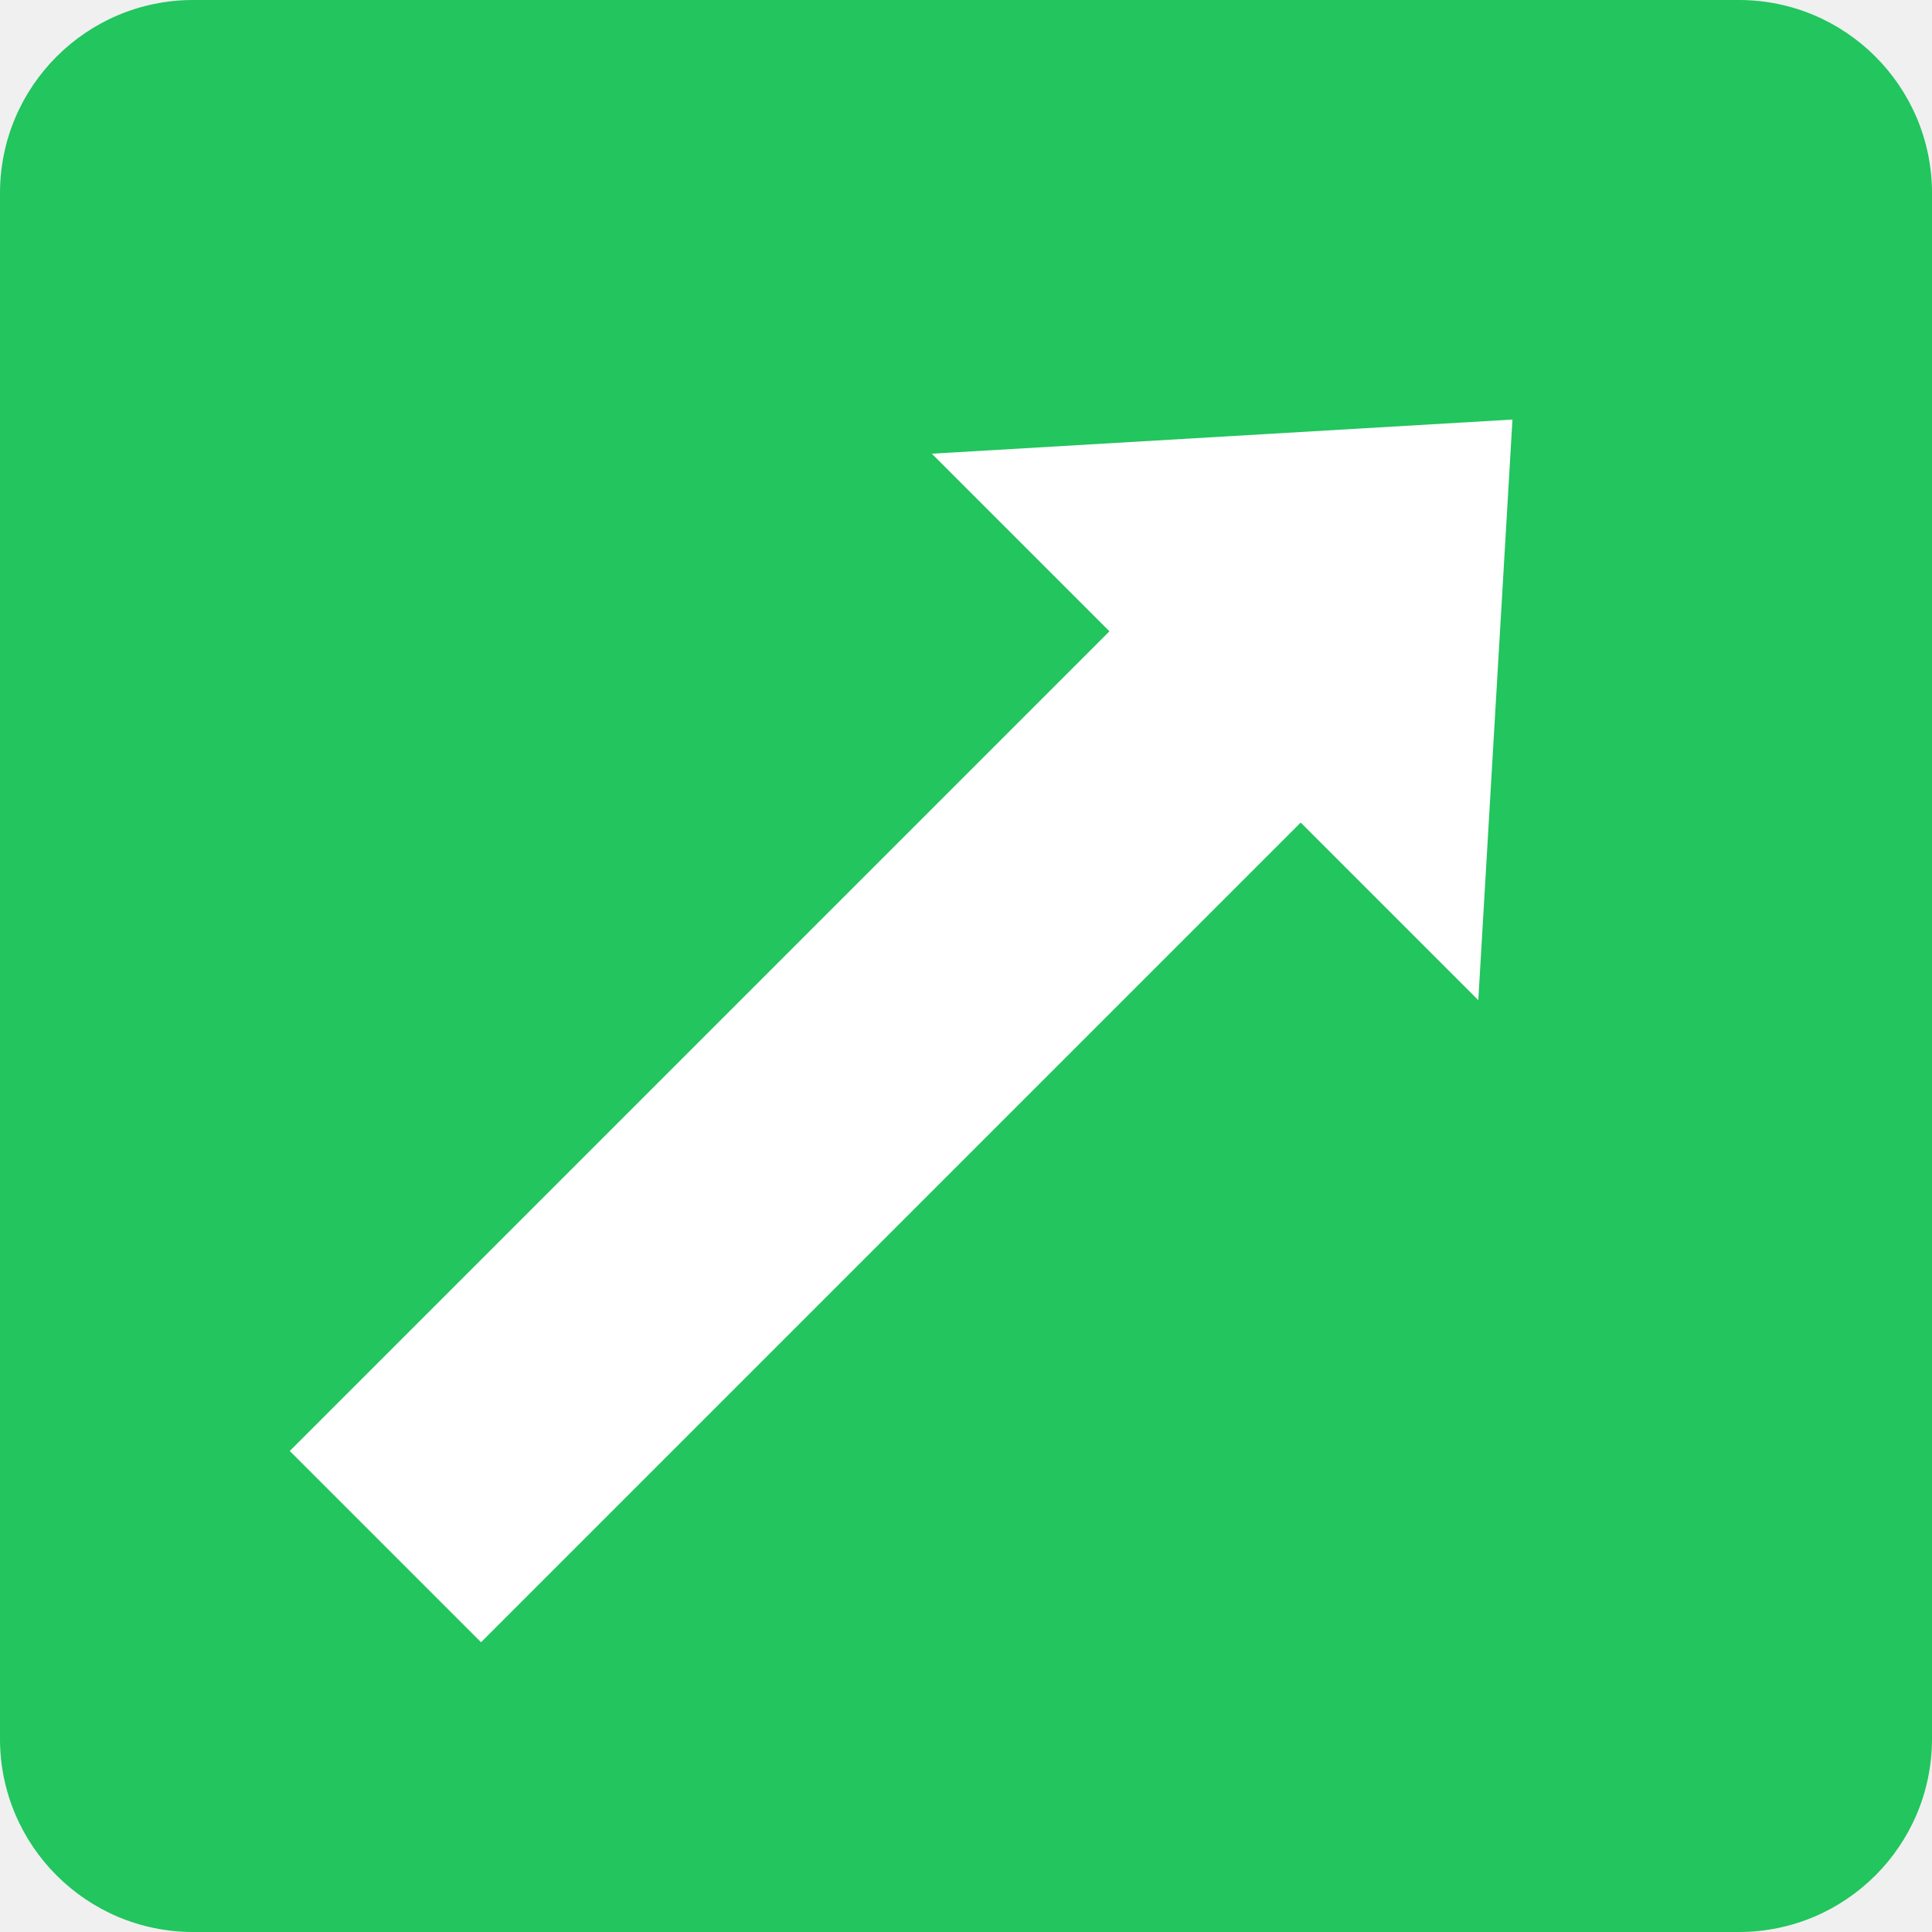
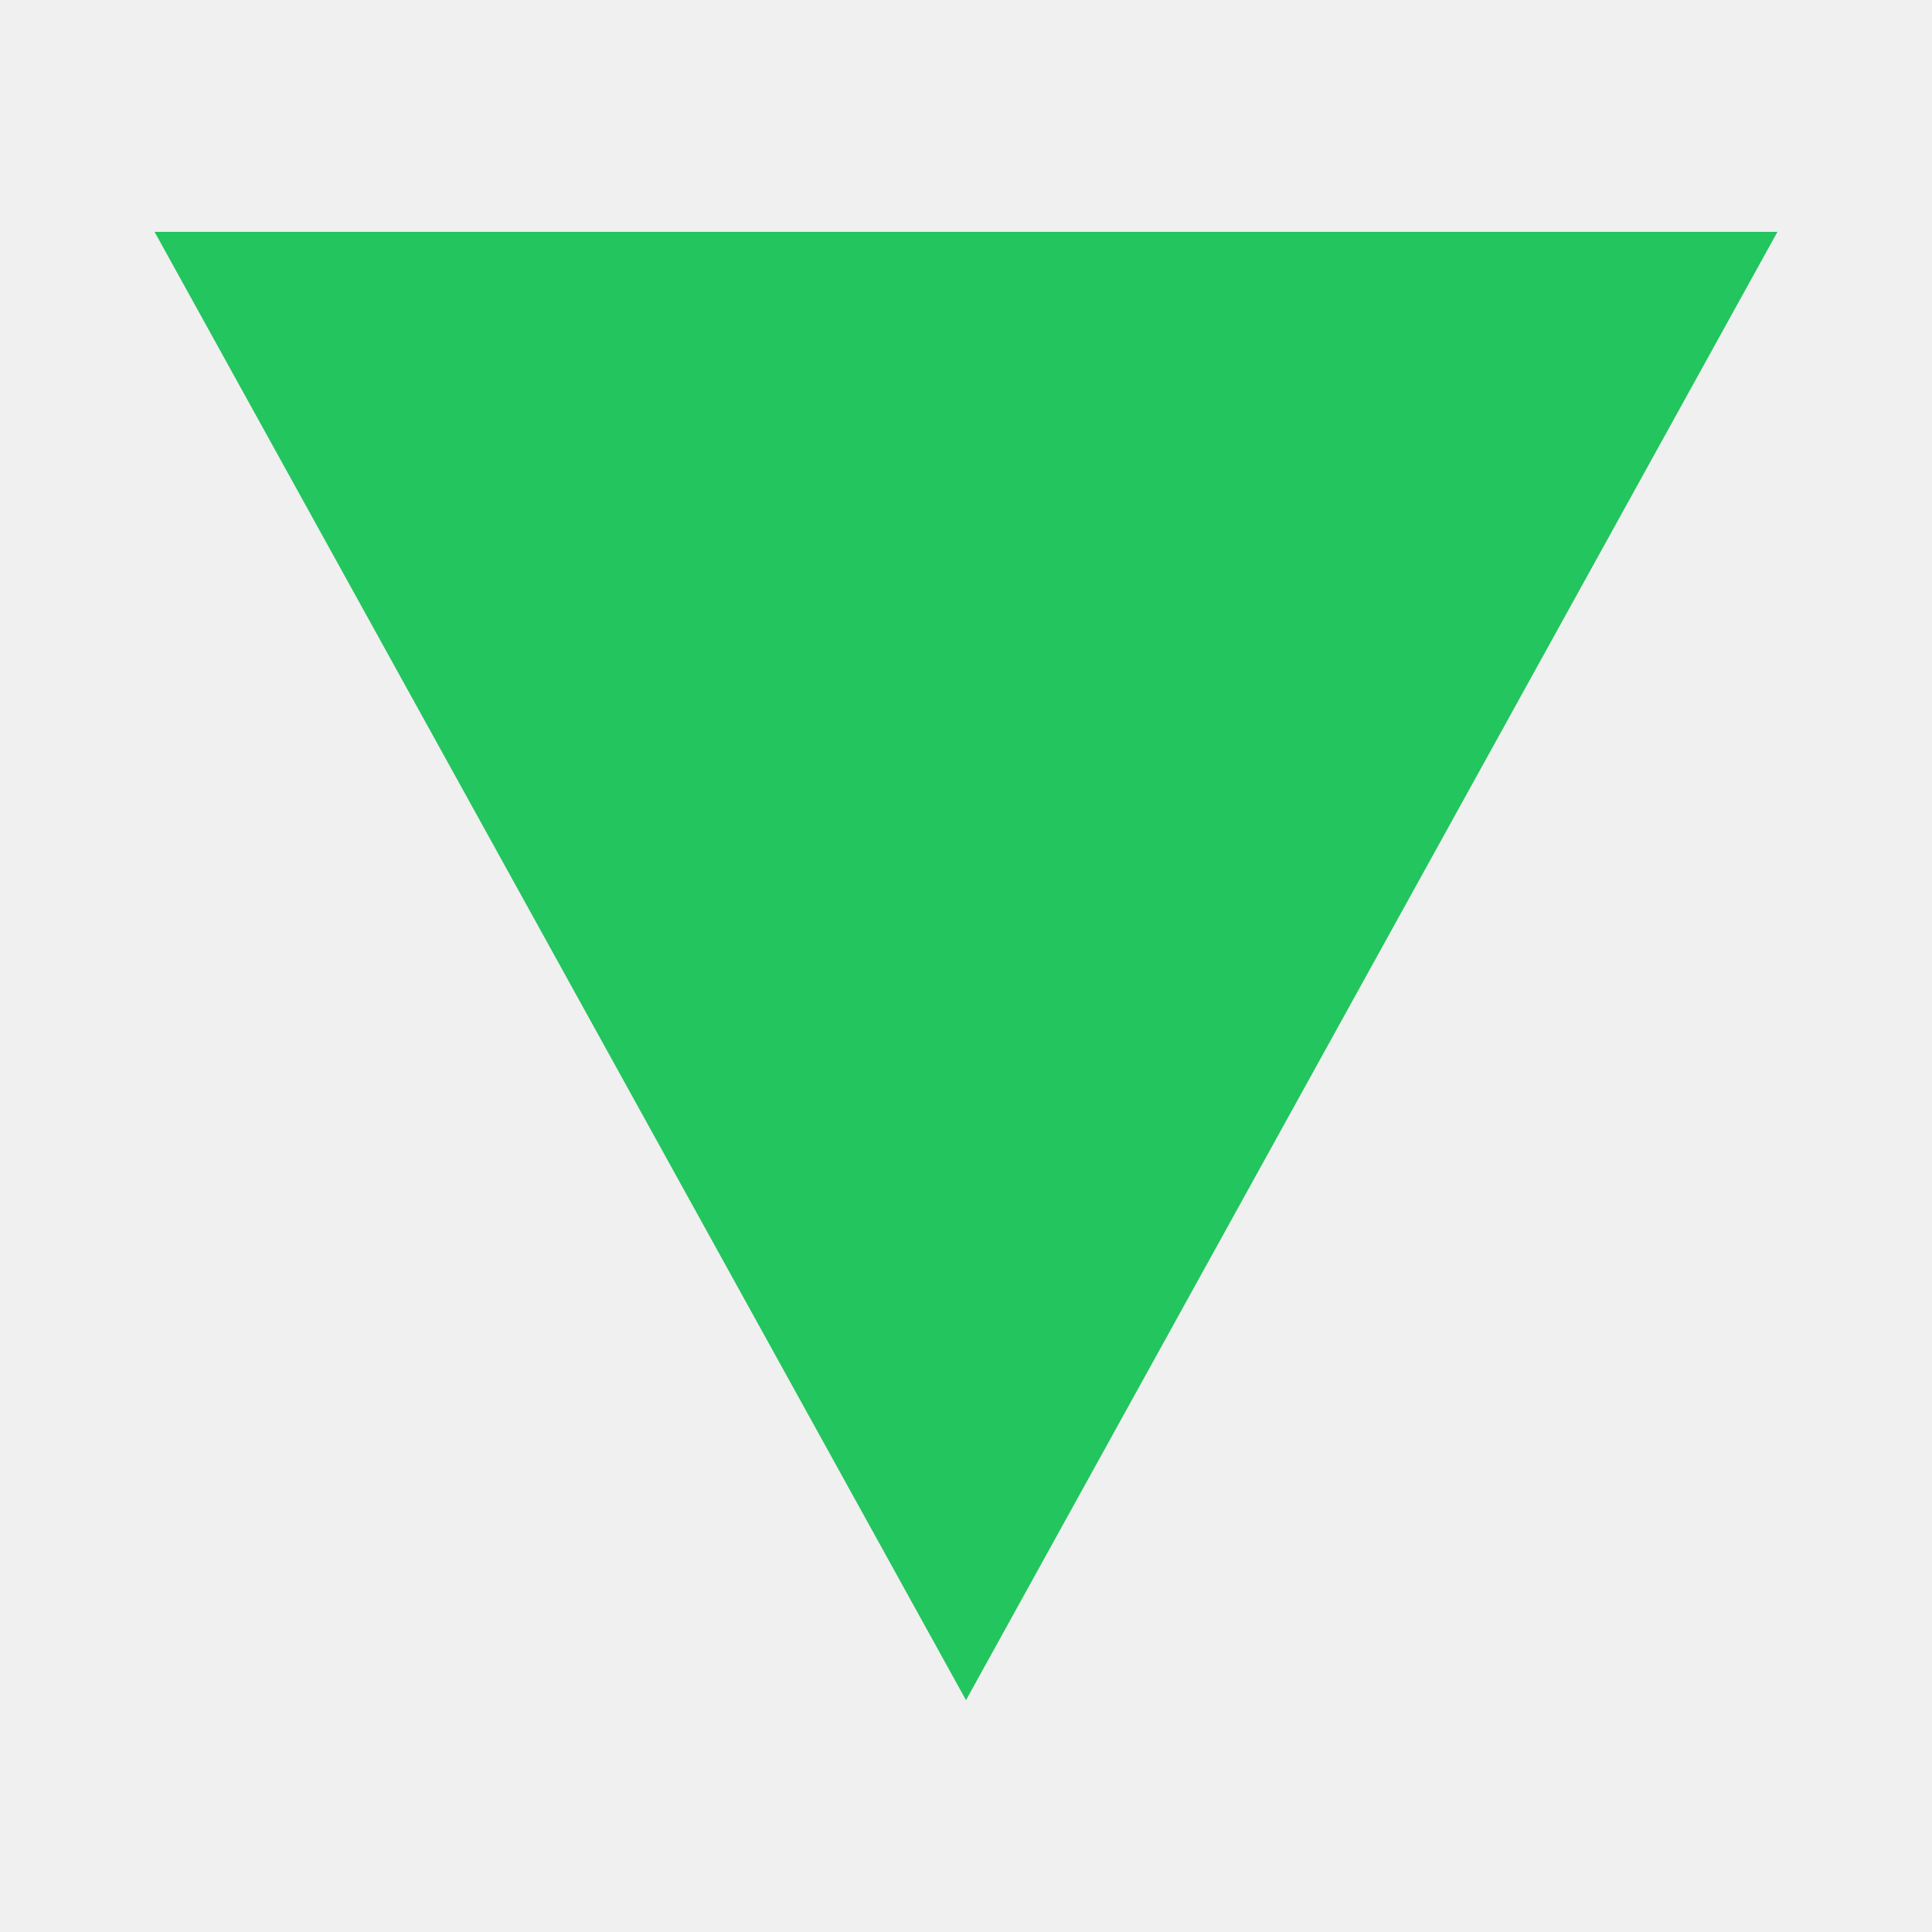
- <svg xmlns="http://www.w3.org/2000/svg" viewBox="0 0 200 200" aria-label="LVG PPC — Favicon">
-   <rect x="0" y="0" width="200" height="200" rx="20" ry="20" fill="#22c55e" />
-   <g transform="rotate(-45 100 100)" fill="#FFFFFF">
-     <polygon points="15,86 135,86 135,60 180,100 135,140 135,114 15,114" />
-   </g>
+ <svg xmlns="http://www.w3.org/2000/svg" viewBox="0 0 100 100" aria-label="LVG PPC Favicon">
+   <polygon points="8,12 92,12 50,88" fill="#22c55e" />
</svg>
